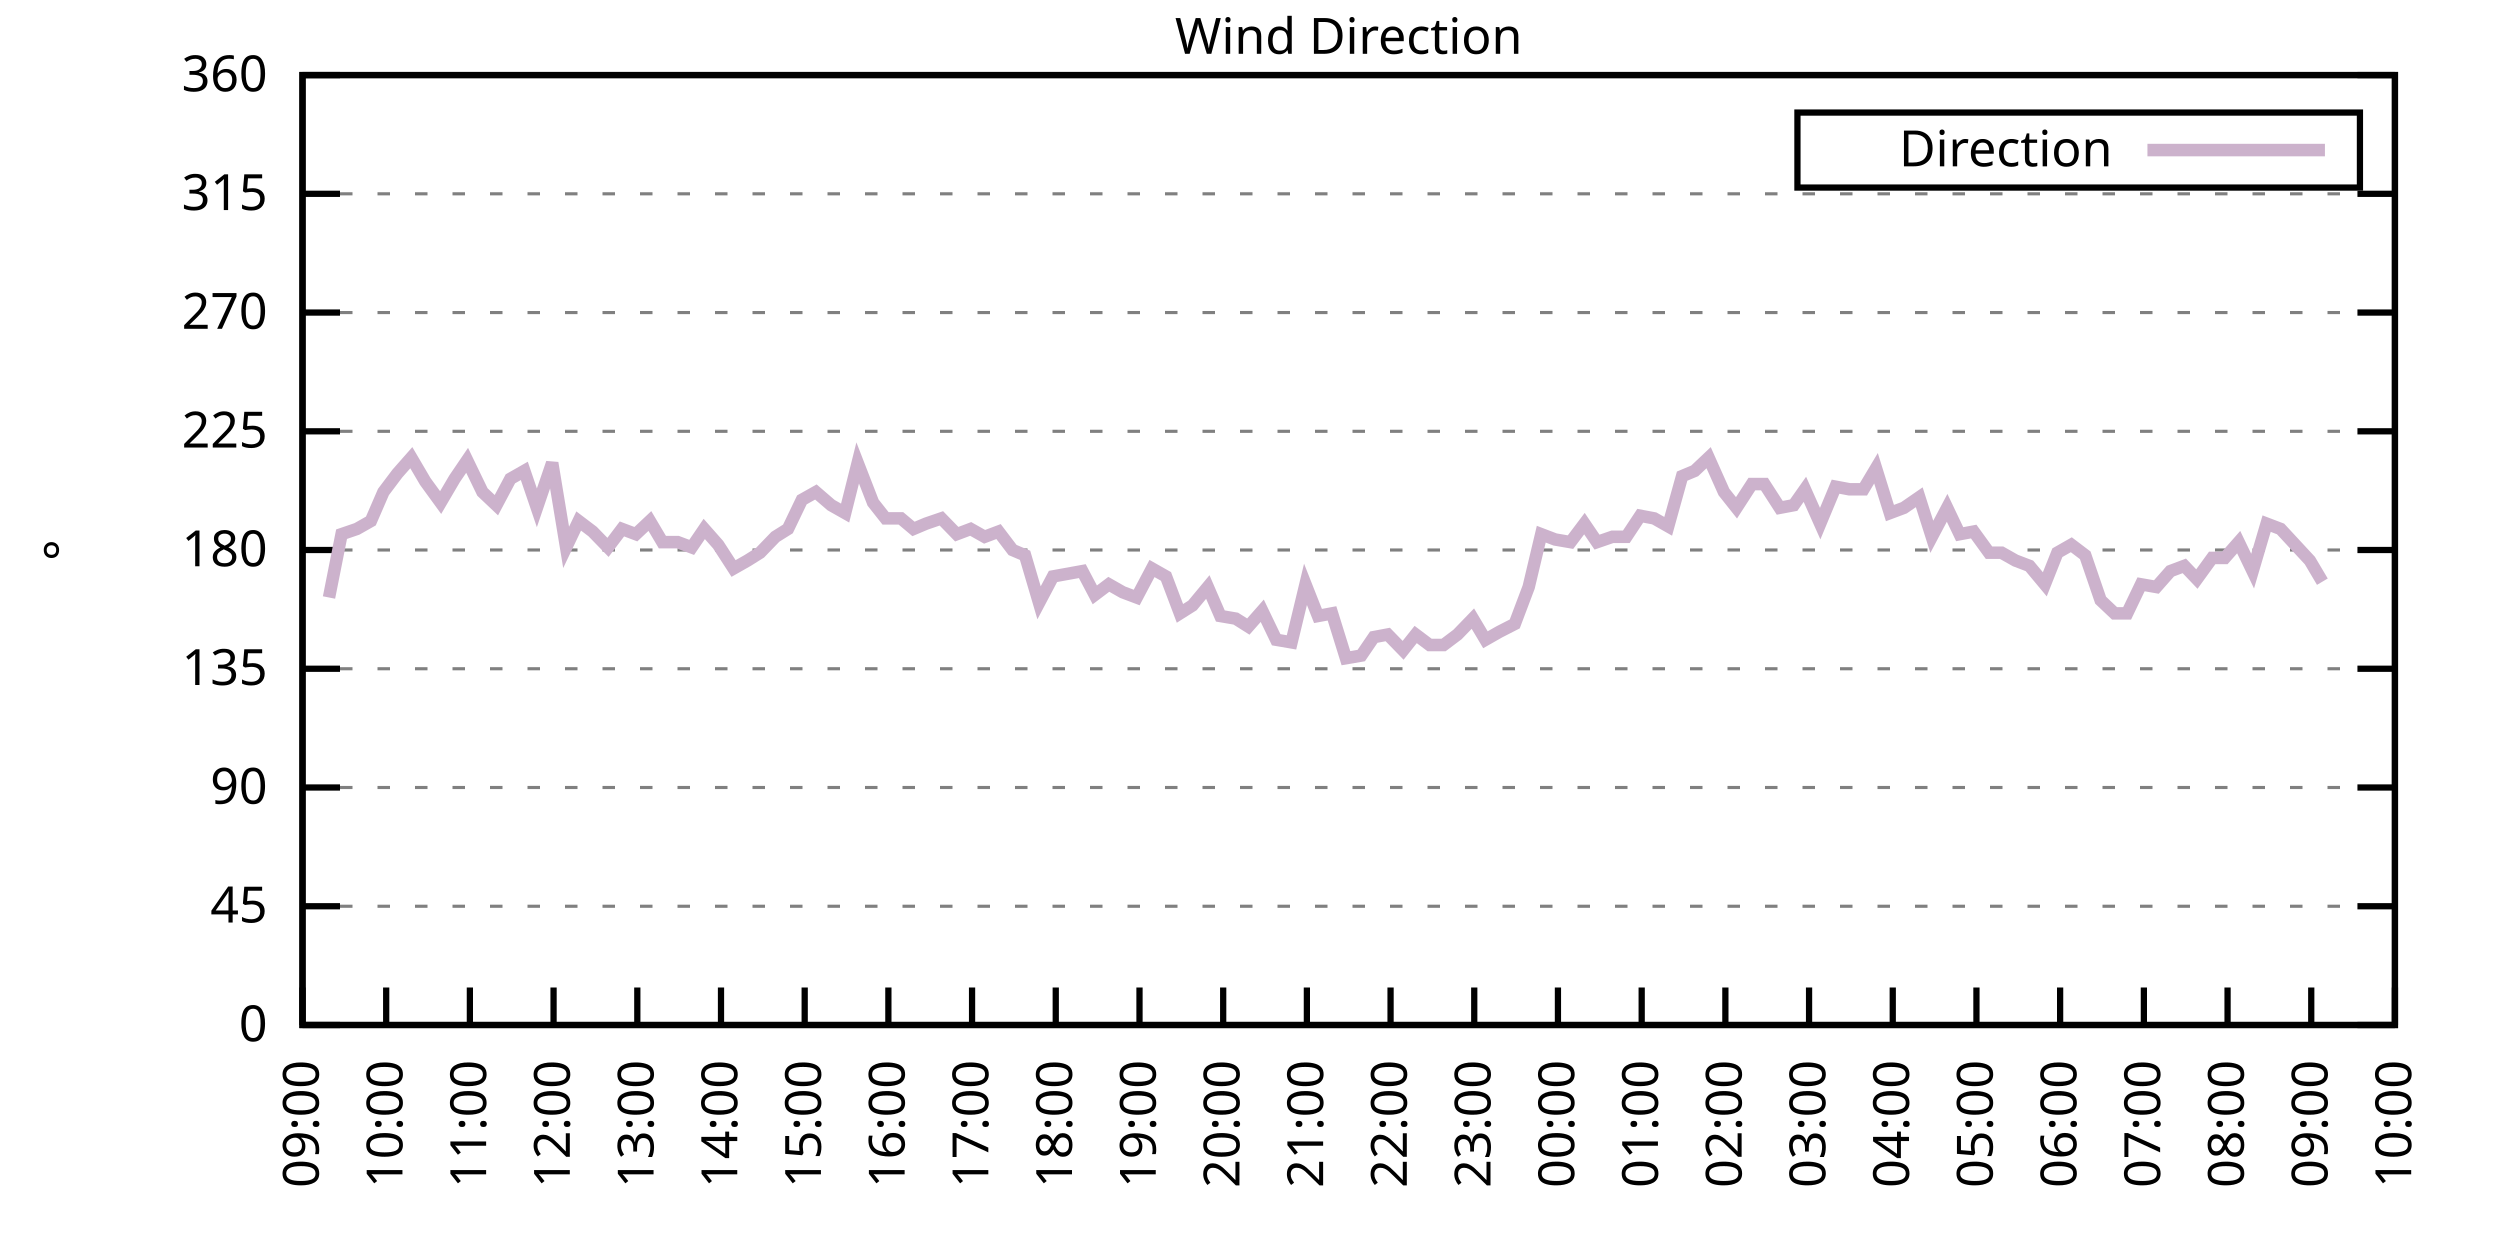
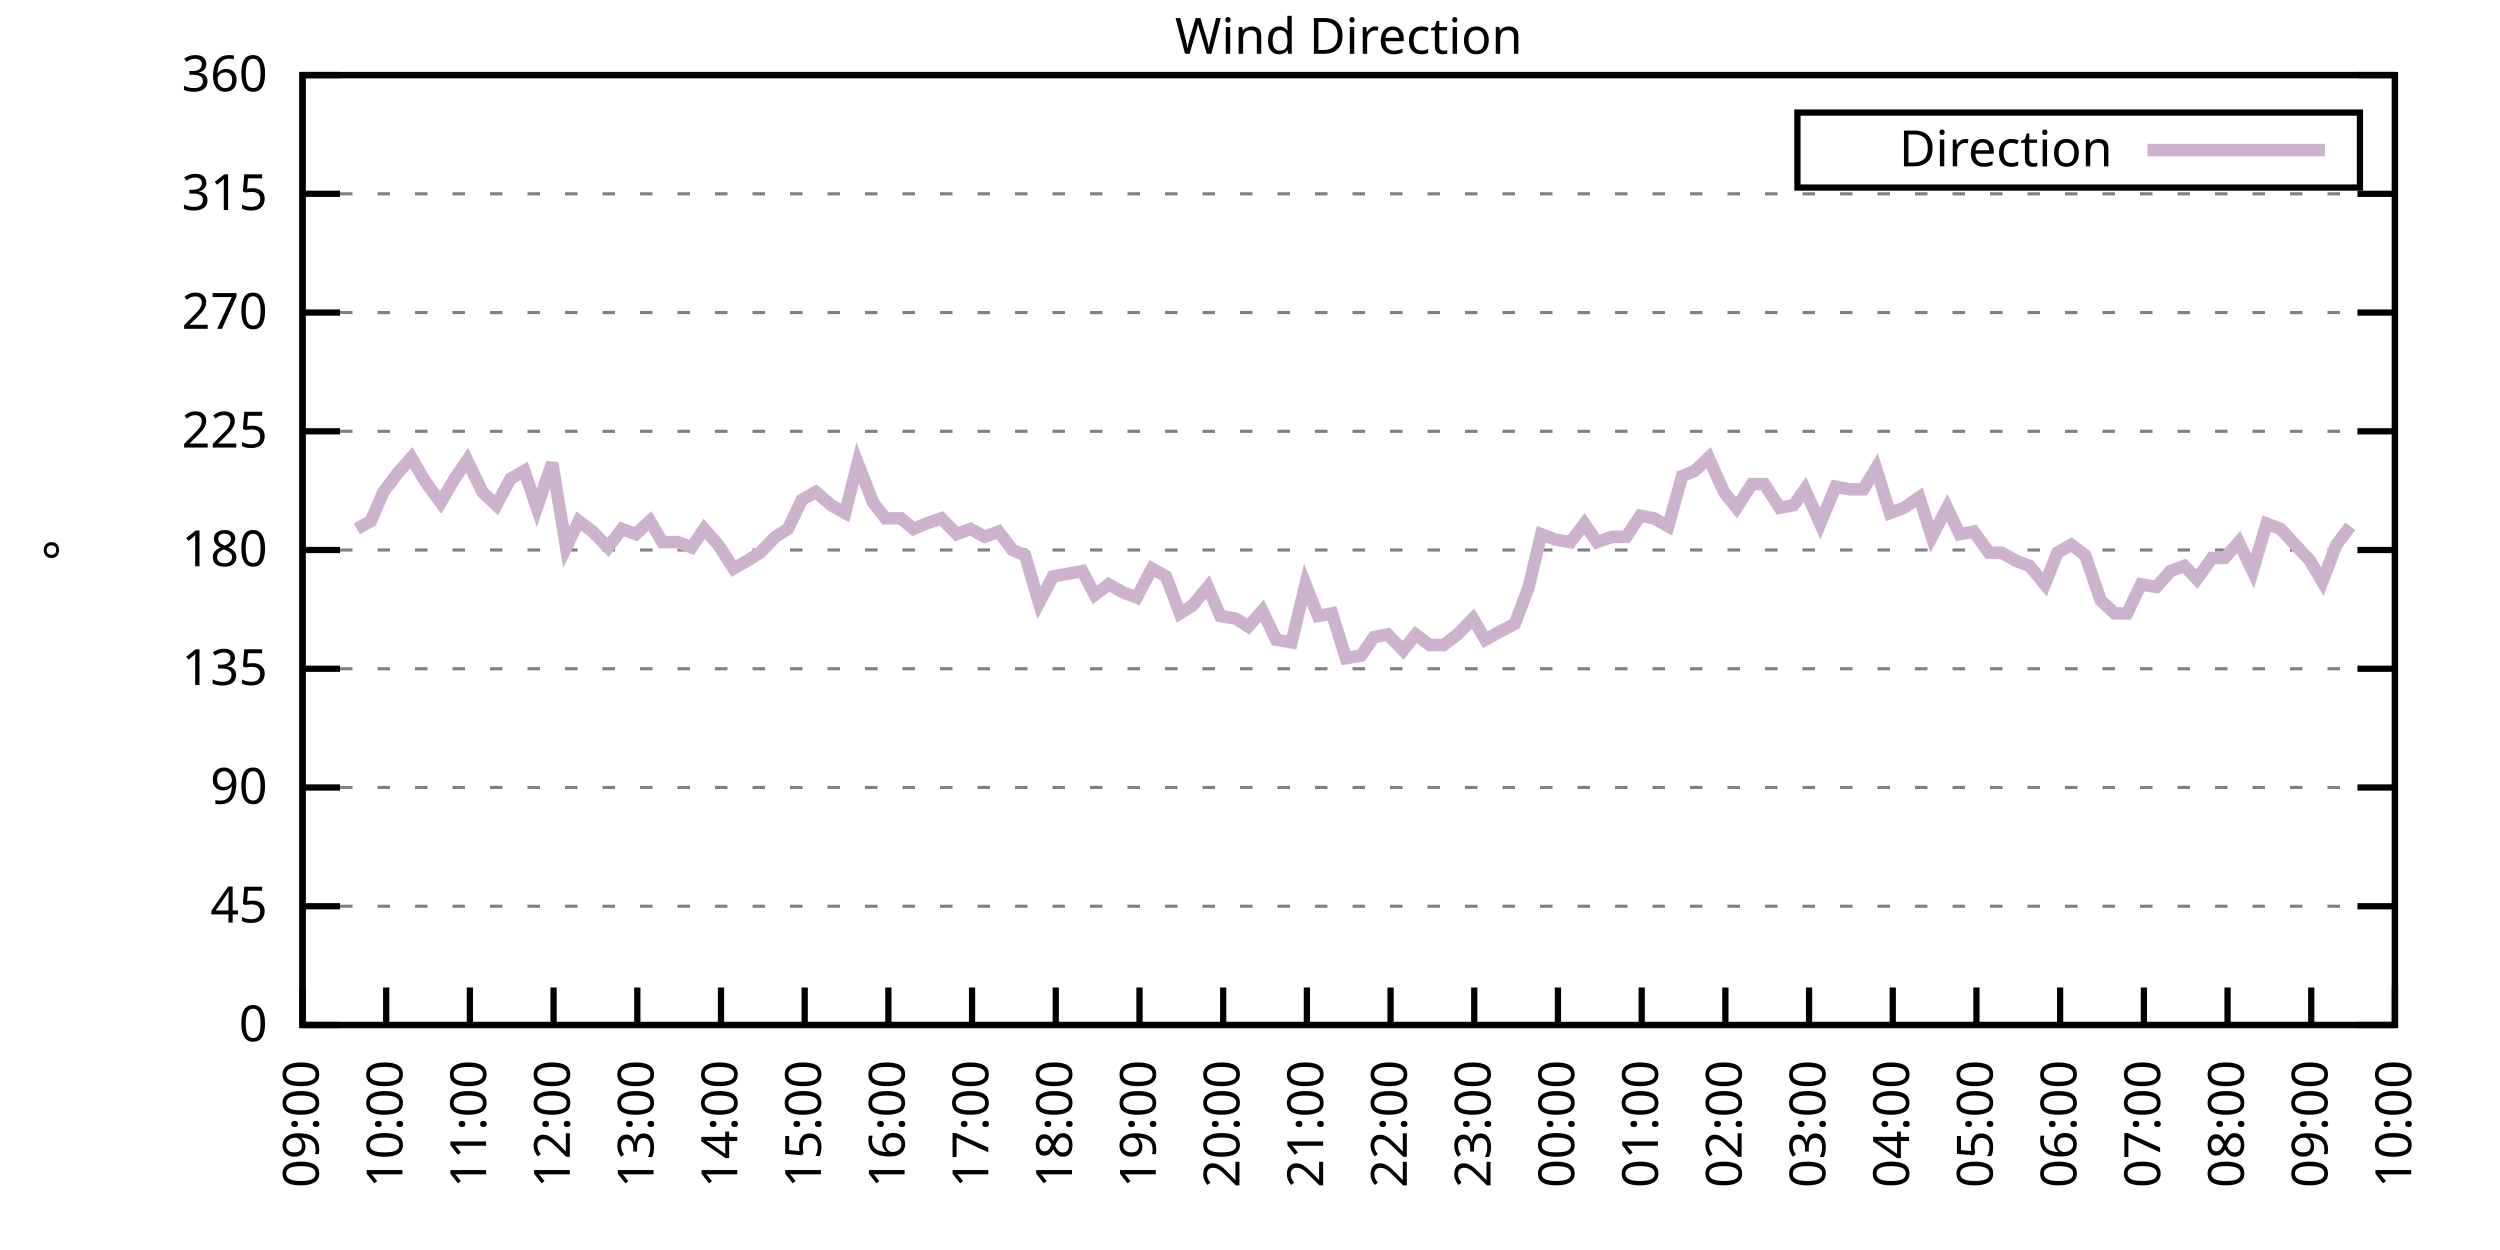
<svg xmlns="http://www.w3.org/2000/svg" xmlns:xlink="http://www.w3.org/1999/xlink" width="400" height="200" viewBox="0 0 400 200">
  <g id="gnuplot_canvas">
    <rect x="0" y="0" width="400" height="200" fill="none" />
    <defs>
      <circle id="gpDot" r="0.5" stroke-width="0.5" stroke="currentColor" />
      <path id="gpPt0" stroke-width="0.333" stroke="currentColor" d="M-1,0 h2 M0,-1 v2" />
      <path id="gpPt1" stroke-width="0.333" stroke="currentColor" d="M-1,-1 L1,1 M1,-1 L-1,1" />
      <path id="gpPt2" stroke-width="0.333" stroke="currentColor" d="M-1,0 L1,0 M0,-1 L0,1 M-1,-1 L1,1 M-1,1 L1,-1" />
      <rect id="gpPt3" stroke-width="0.333" stroke="currentColor" x="-1" y="-1" width="2" height="2" />
      <rect id="gpPt4" stroke-width="0.333" stroke="currentColor" fill="currentColor" x="-1" y="-1" width="2" height="2" />
      <circle id="gpPt5" stroke-width="0.333" stroke="currentColor" cx="0" cy="0" r="1" />
      <use xlink:href="#gpPt5" id="gpPt6" fill="currentColor" stroke="none" />
      <path id="gpPt7" stroke-width="0.333" stroke="currentColor" d="M0,-1.33 L-1.33,0.67 L1.33,0.67 z" />
      <use xlink:href="#gpPt7" id="gpPt8" fill="currentColor" stroke="none" />
      <use xlink:href="#gpPt7" id="gpPt9" stroke="currentColor" transform="rotate(180)" />
      <use xlink:href="#gpPt9" id="gpPt10" fill="currentColor" stroke="none" />
      <use xlink:href="#gpPt3" id="gpPt11" stroke="currentColor" transform="rotate(45)" />
      <use xlink:href="#gpPt11" id="gpPt12" fill="currentColor" stroke="none" />
      <path id="gpPt13" stroke-width="0.333" stroke="currentColor" d="M0,1.330 L1.265,0.411 L0.782,-1.067 L-0.782,-1.076 L-1.265,0.411 z" />
      <use xlink:href="#gpPt13" id="gpPt14" fill="currentColor" stroke="none" />
      <filter id="textbox" filterUnits="objectBoundingBox" x="0" y="0" height="1" width="1">
        <feFlood flood-color="white" flood-opacity="1" result="bgnd" />
        <feComposite in="SourceGraphic" in2="bgnd" operator="atop" />
      </filter>
      <filter id="greybox" filterUnits="objectBoundingBox" x="0" y="0" height="1" width="1">
        <feFlood flood-color="lightgrey" flood-opacity="1" result="grey" />
        <feComposite in="SourceGraphic" in2="grey" operator="atop" />
      </filter>
    </defs>
    <g fill="none" color="white" stroke="currentColor" stroke-width="1.00" stroke-linecap="butt" stroke-linejoin="miter">
</g>
    <g fill="none" color="black" stroke="currentColor" stroke-width="1.00" stroke-linecap="butt" stroke-linejoin="miter">
      <g stroke="none" shape-rendering="crispEdges">
        <polygon fill="rgb(255, 255, 255)" points="48.40,164.00 383.18,164.00 383.18,12.02 48.40,12.02 " />
      </g>
    </g>
    <g fill="none" color="black" stroke="currentColor" stroke-width="1.00" stroke-linecap="butt" stroke-linejoin="miter">
</g>
    <g fill="none" color="black" stroke="black" stroke-width="0.50" stroke-linecap="butt" stroke-linejoin="miter">
</g>
    <g fill="none" color="gray" stroke="currentColor" stroke-width="0.50" stroke-linecap="butt" stroke-linejoin="miter">
      <path stroke="gray" stroke-dasharray="2,4" class="gridline" d="M48.40,164.00 L383.19,164.00  " />
    </g>
    <g fill="none" color="gray" stroke="gray" stroke-width="1.00" stroke-linecap="butt" stroke-linejoin="miter">
</g>
    <g fill="none" color="black" stroke="currentColor" stroke-width="1.00" stroke-linecap="butt" stroke-linejoin="miter">
      <path stroke="black" d="M48.40,164.00 L54.40,164.00 M383.19,164.00 L377.19,164.00  " />
      <g transform="translate(42.80,166.60)" stroke="none" fill="black" font-family="Sans" font-size="8.00" text-anchor="end">
        <text>
          <tspan font-family="Sans"> 0</tspan>
        </text>
      </g>
    </g>
    <g fill="none" color="black" stroke="currentColor" stroke-width="1.00" stroke-linecap="butt" stroke-linejoin="miter">
</g>
    <g fill="none" color="black" stroke="black" stroke-width="0.50" stroke-linecap="butt" stroke-linejoin="miter">
</g>
    <g fill="none" color="gray" stroke="currentColor" stroke-width="0.50" stroke-linecap="butt" stroke-linejoin="miter">
      <path stroke="gray" stroke-dasharray="2,4" class="gridline" d="M48.40,145.00 L383.19,145.00  " />
    </g>
    <g fill="none" color="gray" stroke="gray" stroke-width="1.00" stroke-linecap="butt" stroke-linejoin="miter">
</g>
    <g fill="none" color="black" stroke="currentColor" stroke-width="1.00" stroke-linecap="butt" stroke-linejoin="miter">
      <path stroke="black" d="M48.40,145.00 L54.40,145.00 M383.19,145.00 L377.19,145.00  " />
      <g transform="translate(42.80,147.60)" stroke="none" fill="black" font-family="Sans" font-size="8.00" text-anchor="end">
        <text>
          <tspan font-family="Sans"> 45</tspan>
        </text>
      </g>
    </g>
    <g fill="none" color="black" stroke="currentColor" stroke-width="1.00" stroke-linecap="butt" stroke-linejoin="miter">
</g>
    <g fill="none" color="black" stroke="black" stroke-width="0.50" stroke-linecap="butt" stroke-linejoin="miter">
</g>
    <g fill="none" color="gray" stroke="currentColor" stroke-width="0.50" stroke-linecap="butt" stroke-linejoin="miter">
      <path stroke="gray" stroke-dasharray="2,4" class="gridline" d="M48.40,126.00 L383.19,126.00  " />
    </g>
    <g fill="none" color="gray" stroke="gray" stroke-width="1.00" stroke-linecap="butt" stroke-linejoin="miter">
</g>
    <g fill="none" color="black" stroke="currentColor" stroke-width="1.00" stroke-linecap="butt" stroke-linejoin="miter">
      <path stroke="black" d="M48.40,126.00 L54.40,126.00 M383.19,126.00 L377.19,126.00  " />
      <g transform="translate(42.80,128.60)" stroke="none" fill="black" font-family="Sans" font-size="8.00" text-anchor="end">
        <text>
          <tspan font-family="Sans"> 90</tspan>
        </text>
      </g>
    </g>
    <g fill="none" color="black" stroke="currentColor" stroke-width="1.00" stroke-linecap="butt" stroke-linejoin="miter">
</g>
    <g fill="none" color="black" stroke="black" stroke-width="0.50" stroke-linecap="butt" stroke-linejoin="miter">
</g>
    <g fill="none" color="gray" stroke="currentColor" stroke-width="0.50" stroke-linecap="butt" stroke-linejoin="miter">
      <path stroke="gray" stroke-dasharray="2,4" class="gridline" d="M48.40,107.00 L383.19,107.00  " />
    </g>
    <g fill="none" color="gray" stroke="gray" stroke-width="1.00" stroke-linecap="butt" stroke-linejoin="miter">
</g>
    <g fill="none" color="black" stroke="currentColor" stroke-width="1.00" stroke-linecap="butt" stroke-linejoin="miter">
      <path stroke="black" d="M48.40,107.00 L54.40,107.00 M383.19,107.00 L377.19,107.00  " />
      <g transform="translate(42.80,109.60)" stroke="none" fill="black" font-family="Sans" font-size="8.00" text-anchor="end">
        <text>
          <tspan font-family="Sans"> 135</tspan>
        </text>
      </g>
    </g>
    <g fill="none" color="black" stroke="currentColor" stroke-width="1.00" stroke-linecap="butt" stroke-linejoin="miter">
</g>
    <g fill="none" color="black" stroke="black" stroke-width="0.50" stroke-linecap="butt" stroke-linejoin="miter">
</g>
    <g fill="none" color="gray" stroke="currentColor" stroke-width="0.50" stroke-linecap="butt" stroke-linejoin="miter">
      <path stroke="gray" stroke-dasharray="2,4" class="gridline" d="M48.40,88.00 L383.19,88.00  " />
    </g>
    <g fill="none" color="gray" stroke="gray" stroke-width="1.00" stroke-linecap="butt" stroke-linejoin="miter">
</g>
    <g fill="none" color="black" stroke="currentColor" stroke-width="1.00" stroke-linecap="butt" stroke-linejoin="miter">
      <path stroke="black" d="M48.40,88.00 L54.40,88.00 M383.19,88.00 L377.19,88.00  " />
      <g transform="translate(42.80,90.60)" stroke="none" fill="black" font-family="Sans" font-size="8.00" text-anchor="end">
        <text>
          <tspan font-family="Sans"> 180</tspan>
        </text>
      </g>
    </g>
    <g fill="none" color="black" stroke="currentColor" stroke-width="1.00" stroke-linecap="butt" stroke-linejoin="miter">
</g>
    <g fill="none" color="black" stroke="black" stroke-width="0.50" stroke-linecap="butt" stroke-linejoin="miter">
</g>
    <g fill="none" color="gray" stroke="currentColor" stroke-width="0.50" stroke-linecap="butt" stroke-linejoin="miter">
      <path stroke="gray" stroke-dasharray="2,4" class="gridline" d="M48.40,69.01 L383.19,69.01  " />
    </g>
    <g fill="none" color="gray" stroke="gray" stroke-width="1.00" stroke-linecap="butt" stroke-linejoin="miter">
</g>
    <g fill="none" color="black" stroke="currentColor" stroke-width="1.00" stroke-linecap="butt" stroke-linejoin="miter">
      <path stroke="black" d="M48.40,69.01 L54.40,69.01 M383.19,69.01 L377.19,69.01  " />
      <g transform="translate(42.80,71.61)" stroke="none" fill="black" font-family="Sans" font-size="8.00" text-anchor="end">
        <text>
          <tspan font-family="Sans"> 225</tspan>
        </text>
      </g>
    </g>
    <g fill="none" color="black" stroke="currentColor" stroke-width="1.00" stroke-linecap="butt" stroke-linejoin="miter">
</g>
    <g fill="none" color="black" stroke="black" stroke-width="0.50" stroke-linecap="butt" stroke-linejoin="miter">
</g>
    <g fill="none" color="gray" stroke="currentColor" stroke-width="0.50" stroke-linecap="butt" stroke-linejoin="miter">
      <path stroke="gray" stroke-dasharray="2,4" class="gridline" d="M48.40,50.01 L383.19,50.01  " />
    </g>
    <g fill="none" color="gray" stroke="gray" stroke-width="1.00" stroke-linecap="butt" stroke-linejoin="miter">
</g>
    <g fill="none" color="black" stroke="currentColor" stroke-width="1.00" stroke-linecap="butt" stroke-linejoin="miter">
      <path stroke="black" d="M48.40,50.01 L54.40,50.01 M383.19,50.01 L377.19,50.01  " />
      <g transform="translate(42.80,52.61)" stroke="none" fill="black" font-family="Sans" font-size="8.00" text-anchor="end">
        <text>
          <tspan font-family="Sans"> 270</tspan>
        </text>
      </g>
    </g>
    <g fill="none" color="black" stroke="currentColor" stroke-width="1.00" stroke-linecap="butt" stroke-linejoin="miter">
</g>
    <g fill="none" color="black" stroke="black" stroke-width="0.50" stroke-linecap="butt" stroke-linejoin="miter">
</g>
    <g fill="none" color="gray" stroke="currentColor" stroke-width="0.50" stroke-linecap="butt" stroke-linejoin="miter">
      <path stroke="gray" stroke-dasharray="2,4" class="gridline" d="M48.40,31.01 L383.19,31.01  " />
    </g>
    <g fill="none" color="gray" stroke="gray" stroke-width="1.00" stroke-linecap="butt" stroke-linejoin="miter">
</g>
    <g fill="none" color="black" stroke="currentColor" stroke-width="1.00" stroke-linecap="butt" stroke-linejoin="miter">
      <path stroke="black" d="M48.40,31.01 L54.40,31.01 M383.19,31.01 L377.19,31.01  " />
      <g transform="translate(42.80,33.61)" stroke="none" fill="black" font-family="Sans" font-size="8.00" text-anchor="end">
        <text>
          <tspan font-family="Sans"> 315</tspan>
        </text>
      </g>
    </g>
    <g fill="none" color="black" stroke="currentColor" stroke-width="1.00" stroke-linecap="butt" stroke-linejoin="miter">
</g>
    <g fill="none" color="black" stroke="black" stroke-width="0.50" stroke-linecap="butt" stroke-linejoin="miter">
</g>
    <g fill="none" color="gray" stroke="currentColor" stroke-width="0.50" stroke-linecap="butt" stroke-linejoin="miter">
      <path stroke="gray" stroke-dasharray="2,4" class="gridline" d="M48.40,12.01 L383.19,12.01  " />
    </g>
    <g fill="none" color="gray" stroke="gray" stroke-width="1.00" stroke-linecap="butt" stroke-linejoin="miter">
</g>
    <g fill="none" color="black" stroke="currentColor" stroke-width="1.00" stroke-linecap="butt" stroke-linejoin="miter">
      <path stroke="black" d="M48.40,12.01 L54.40,12.01 M383.19,12.01 L377.19,12.01  " />
      <g transform="translate(42.80,14.61)" stroke="none" fill="black" font-family="Sans" font-size="8.00" text-anchor="end">
        <text>
          <tspan font-family="Sans"> 360</tspan>
        </text>
      </g>
    </g>
    <g fill="none" color="black" stroke="currentColor" stroke-width="1.00" stroke-linecap="butt" stroke-linejoin="miter">
      <path stroke="black" d="M48.40,164.00 L48.40,158.00  " />
      <g transform="translate(51.00,169.60) rotate(270.00)" stroke="none" fill="black" font-family="Sans" font-size="8.00" text-anchor="end">
        <text>
          <tspan font-family="Sans">09:00</tspan>
        </text>
      </g>
    </g>
    <g fill="none" color="black" stroke="currentColor" stroke-width="1.00" stroke-linecap="butt" stroke-linejoin="miter">
      <path stroke="black" d="M61.79,164.00 L61.79,158.00  " />
      <g transform="translate(64.39,169.60) rotate(270.00)" stroke="none" fill="black" font-family="Sans" font-size="8.00" text-anchor="end">
        <text>
          <tspan font-family="Sans">10:00</tspan>
        </text>
      </g>
    </g>
    <g fill="none" color="black" stroke="currentColor" stroke-width="1.00" stroke-linecap="butt" stroke-linejoin="miter">
      <path stroke="black" d="M75.18,164.00 L75.18,158.00  " />
      <g transform="translate(77.78,169.60) rotate(270.00)" stroke="none" fill="black" font-family="Sans" font-size="8.00" text-anchor="end">
        <text>
          <tspan font-family="Sans">11:00</tspan>
        </text>
      </g>
    </g>
    <g fill="none" color="black" stroke="currentColor" stroke-width="1.00" stroke-linecap="butt" stroke-linejoin="miter">
      <path stroke="black" d="M88.57,164.00 L88.57,158.00  " />
      <g transform="translate(91.17,169.60) rotate(270.00)" stroke="none" fill="black" font-family="Sans" font-size="8.00" text-anchor="end">
        <text>
          <tspan font-family="Sans">12:00</tspan>
        </text>
      </g>
    </g>
    <g fill="none" color="black" stroke="currentColor" stroke-width="1.00" stroke-linecap="butt" stroke-linejoin="miter">
      <path stroke="black" d="M101.97,164.00 L101.97,158.00  " />
      <g transform="translate(104.57,169.60) rotate(270.00)" stroke="none" fill="black" font-family="Sans" font-size="8.00" text-anchor="end">
        <text>
          <tspan font-family="Sans">13:00</tspan>
        </text>
      </g>
    </g>
    <g fill="none" color="black" stroke="currentColor" stroke-width="1.00" stroke-linecap="butt" stroke-linejoin="miter">
      <path stroke="black" d="M115.36,164.00 L115.36,158.00  " />
      <g transform="translate(117.96,169.60) rotate(270.00)" stroke="none" fill="black" font-family="Sans" font-size="8.00" text-anchor="end">
        <text>
          <tspan font-family="Sans">14:00</tspan>
        </text>
      </g>
    </g>
    <g fill="none" color="black" stroke="currentColor" stroke-width="1.00" stroke-linecap="butt" stroke-linejoin="miter">
      <path stroke="black" d="M128.75,164.00 L128.75,158.00  " />
      <g transform="translate(131.35,169.60) rotate(270.00)" stroke="none" fill="black" font-family="Sans" font-size="8.00" text-anchor="end">
        <text>
          <tspan font-family="Sans">15:00</tspan>
        </text>
      </g>
    </g>
    <g fill="none" color="black" stroke="currentColor" stroke-width="1.00" stroke-linecap="butt" stroke-linejoin="miter">
      <path stroke="black" d="M142.14,164.00 L142.14,158.00  " />
      <g transform="translate(144.74,169.60) rotate(270.00)" stroke="none" fill="black" font-family="Sans" font-size="8.00" text-anchor="end">
        <text>
          <tspan font-family="Sans">16:00</tspan>
        </text>
      </g>
    </g>
    <g fill="none" color="black" stroke="currentColor" stroke-width="1.00" stroke-linecap="butt" stroke-linejoin="miter">
      <path stroke="black" d="M155.53,164.00 L155.53,158.00  " />
      <g transform="translate(158.13,169.60) rotate(270.00)" stroke="none" fill="black" font-family="Sans" font-size="8.00" text-anchor="end">
        <text>
          <tspan font-family="Sans">17:00</tspan>
        </text>
      </g>
    </g>
    <g fill="none" color="black" stroke="currentColor" stroke-width="1.00" stroke-linecap="butt" stroke-linejoin="miter">
      <path stroke="black" d="M168.92,164.00 L168.92,158.00  " />
      <g transform="translate(171.52,169.60) rotate(270.00)" stroke="none" fill="black" font-family="Sans" font-size="8.00" text-anchor="end">
        <text>
          <tspan font-family="Sans">18:00</tspan>
        </text>
      </g>
    </g>
    <g fill="none" color="black" stroke="currentColor" stroke-width="1.00" stroke-linecap="butt" stroke-linejoin="miter">
      <path stroke="black" d="M182.32,164.00 L182.32,158.00  " />
      <g transform="translate(184.92,169.60) rotate(270.00)" stroke="none" fill="black" font-family="Sans" font-size="8.00" text-anchor="end">
        <text>
          <tspan font-family="Sans">19:00</tspan>
        </text>
      </g>
    </g>
    <g fill="none" color="black" stroke="currentColor" stroke-width="1.00" stroke-linecap="butt" stroke-linejoin="miter">
      <path stroke="black" d="M195.71,164.00 L195.71,158.00  " />
      <g transform="translate(198.31,169.60) rotate(270.00)" stroke="none" fill="black" font-family="Sans" font-size="8.00" text-anchor="end">
        <text>
          <tspan font-family="Sans">20:00</tspan>
        </text>
      </g>
    </g>
    <g fill="none" color="black" stroke="currentColor" stroke-width="1.00" stroke-linecap="butt" stroke-linejoin="miter">
      <path stroke="black" d="M209.10,164.00 L209.10,158.00  " />
      <g transform="translate(211.70,169.60) rotate(270.00)" stroke="none" fill="black" font-family="Sans" font-size="8.00" text-anchor="end">
        <text>
          <tspan font-family="Sans">21:00</tspan>
        </text>
      </g>
    </g>
    <g fill="none" color="black" stroke="currentColor" stroke-width="1.00" stroke-linecap="butt" stroke-linejoin="miter">
      <path stroke="black" d="M222.49,164.00 L222.49,158.00  " />
      <g transform="translate(225.09,169.60) rotate(270.00)" stroke="none" fill="black" font-family="Sans" font-size="8.00" text-anchor="end">
        <text>
          <tspan font-family="Sans">22:00</tspan>
        </text>
      </g>
    </g>
    <g fill="none" color="black" stroke="currentColor" stroke-width="1.00" stroke-linecap="butt" stroke-linejoin="miter">
      <path stroke="black" d="M235.88,164.00 L235.88,158.00  " />
      <g transform="translate(238.48,169.60) rotate(270.00)" stroke="none" fill="black" font-family="Sans" font-size="8.00" text-anchor="end">
        <text>
          <tspan font-family="Sans">23:00</tspan>
        </text>
      </g>
    </g>
    <g fill="none" color="black" stroke="currentColor" stroke-width="1.00" stroke-linecap="butt" stroke-linejoin="miter">
      <path stroke="black" d="M249.27,164.00 L249.27,158.00  " />
      <g transform="translate(251.87,169.60) rotate(270.00)" stroke="none" fill="black" font-family="Sans" font-size="8.00" text-anchor="end">
        <text>
          <tspan font-family="Sans">00:00</tspan>
        </text>
      </g>
    </g>
    <g fill="none" color="black" stroke="currentColor" stroke-width="1.00" stroke-linecap="butt" stroke-linejoin="miter">
      <path stroke="black" d="M262.67,164.00 L262.67,158.00  " />
      <g transform="translate(265.27,169.60) rotate(270.00)" stroke="none" fill="black" font-family="Sans" font-size="8.00" text-anchor="end">
        <text>
          <tspan font-family="Sans">01:00</tspan>
        </text>
      </g>
    </g>
    <g fill="none" color="black" stroke="currentColor" stroke-width="1.00" stroke-linecap="butt" stroke-linejoin="miter">
      <path stroke="black" d="M276.06,164.00 L276.06,158.00  " />
      <g transform="translate(278.66,169.60) rotate(270.00)" stroke="none" fill="black" font-family="Sans" font-size="8.00" text-anchor="end">
        <text>
          <tspan font-family="Sans">02:00</tspan>
        </text>
      </g>
    </g>
    <g fill="none" color="black" stroke="currentColor" stroke-width="1.00" stroke-linecap="butt" stroke-linejoin="miter">
      <path stroke="black" d="M289.45,164.00 L289.45,158.00  " />
      <g transform="translate(292.05,169.60) rotate(270.00)" stroke="none" fill="black" font-family="Sans" font-size="8.00" text-anchor="end">
        <text>
          <tspan font-family="Sans">03:00</tspan>
        </text>
      </g>
    </g>
    <g fill="none" color="black" stroke="currentColor" stroke-width="1.00" stroke-linecap="butt" stroke-linejoin="miter">
      <path stroke="black" d="M302.84,164.00 L302.84,158.00  " />
      <g transform="translate(305.44,169.60) rotate(270.00)" stroke="none" fill="black" font-family="Sans" font-size="8.00" text-anchor="end">
        <text>
          <tspan font-family="Sans">04:00</tspan>
        </text>
      </g>
    </g>
    <g fill="none" color="black" stroke="currentColor" stroke-width="1.00" stroke-linecap="butt" stroke-linejoin="miter">
      <path stroke="black" d="M316.23,164.00 L316.23,158.00  " />
      <g transform="translate(318.83,169.60) rotate(270.00)" stroke="none" fill="black" font-family="Sans" font-size="8.00" text-anchor="end">
        <text>
          <tspan font-family="Sans">05:00</tspan>
        </text>
      </g>
    </g>
    <g fill="none" color="black" stroke="currentColor" stroke-width="1.00" stroke-linecap="butt" stroke-linejoin="miter">
      <path stroke="black" d="M329.62,164.00 L329.62,158.00  " />
      <g transform="translate(332.22,169.60) rotate(270.00)" stroke="none" fill="black" font-family="Sans" font-size="8.00" text-anchor="end">
        <text>
          <tspan font-family="Sans">06:00</tspan>
        </text>
      </g>
    </g>
    <g fill="none" color="black" stroke="currentColor" stroke-width="1.00" stroke-linecap="butt" stroke-linejoin="miter">
      <path stroke="black" d="M343.02,164.00 L343.02,158.00  " />
      <g transform="translate(345.62,169.60) rotate(270.00)" stroke="none" fill="black" font-family="Sans" font-size="8.00" text-anchor="end">
        <text>
          <tspan font-family="Sans">07:00</tspan>
        </text>
      </g>
    </g>
    <g fill="none" color="black" stroke="currentColor" stroke-width="1.00" stroke-linecap="butt" stroke-linejoin="miter">
      <path stroke="black" d="M356.41,164.00 L356.41,158.00  " />
      <g transform="translate(359.01,169.60) rotate(270.00)" stroke="none" fill="black" font-family="Sans" font-size="8.00" text-anchor="end">
        <text>
          <tspan font-family="Sans">08:00</tspan>
        </text>
      </g>
    </g>
    <g fill="none" color="black" stroke="currentColor" stroke-width="1.00" stroke-linecap="butt" stroke-linejoin="miter">
      <path stroke="black" d="M369.80,164.00 L369.80,158.00  " />
      <g transform="translate(372.40,169.60) rotate(270.00)" stroke="none" fill="black" font-family="Sans" font-size="8.00" text-anchor="end">
        <text>
          <tspan font-family="Sans">09:00</tspan>
        </text>
      </g>
    </g>
    <g fill="none" color="black" stroke="currentColor" stroke-width="1.00" stroke-linecap="butt" stroke-linejoin="miter">
      <path stroke="black" d="M383.19,164.00 L383.19,158.00  " />
      <g transform="translate(385.79,169.60) rotate(270.00)" stroke="none" fill="black" font-family="Sans" font-size="8.00" text-anchor="end">
        <text>
          <tspan font-family="Sans">10:00</tspan>
        </text>
      </g>
    </g>
    <g fill="none" color="black" stroke="currentColor" stroke-width="1.00" stroke-linecap="butt" stroke-linejoin="miter">
</g>
    <g fill="none" color="black" stroke="currentColor" stroke-width="1.00" stroke-linecap="butt" stroke-linejoin="miter">
      <path stroke="black" d="M48.40,12.01 L48.40,164.00 L383.19,164.00 L383.19,12.01 L48.40,12.01 Z  " />
    </g>
    <g fill="none" color="black" stroke="currentColor" stroke-width="1.00" stroke-linecap="butt" stroke-linejoin="miter">
</g>
    <g fill="none" color="black" stroke="currentColor" stroke-width="1.00" stroke-linecap="butt" stroke-linejoin="miter">
      <path stroke="black" d="M287.59,30.01 L287.59,18.01 L377.59,18.01 L377.59,30.01 L287.59,30.01 Z  " />
    </g>
    <g id="Wind_direction_plot_1">
      <g fill="none" color="white" stroke="black" stroke-width="2.00" stroke-linecap="butt" stroke-linejoin="miter">
</g>
      <g fill="none" color="black" stroke="currentColor" stroke-width="2.00" stroke-linecap="butt" stroke-linejoin="miter">
        <g transform="translate(337.99,26.61)" stroke="none" fill="black" font-family="Sans" font-size="8.00" text-anchor="end">
          <text>
            <tspan font-family="Sans">Direction</tspan>
          </text>
        </g>
      </g>
      <g fill="none" color="black" stroke="currentColor" stroke-width="2.00" stroke-linecap="butt" stroke-linejoin="miter">
-         <path stroke="rgb(204, 178, 204)" d="M343.59,24.01 L371.99,24.01 M52.64,95.60 L54.65,85.47 L57.10,84.63 L59.34,83.36 L61.35,78.72 L63.58,75.76   L65.81,73.23 L68.04,77.03 L70.50,80.41 L72.73,76.61 L74.74,73.65 L77.19,78.72 L79.42,80.83 L81.66,76.61   L83.89,75.34 L85.90,81.25 L88.35,74.07 L90.58,87.58 L92.59,83.36 L94.82,85.05 L97.28,87.58 L99.51,84.63   L101.74,85.47 L103.98,83.36 L105.98,86.74 L108.44,86.74 L110.67,87.58 L112.68,84.63 L114.91,87.16 L117.37,90.96   L119.60,89.69 L121.61,88.43 L124.06,85.89 L126.07,84.63 L128.30,79.98 L130.54,78.72 L132.99,80.83 L135.22,82.09   L137.23,74.07 L139.69,80.41 L141.69,82.94 L144.15,82.94 L146.16,84.63 L148.17,83.78 L150.62,82.94 L153.08,85.47   L155.31,84.63 L157.54,85.89 L159.77,85.05 L162.01,88.00 L164.01,88.85 L166.25,96.45 L168.48,92.23 L173.17,91.38   L175.17,95.18 L177.41,93.49 L179.64,94.76 L181.87,95.60 L184.32,90.96 L186.56,92.23 L188.79,98.14 L190.80,96.87   L193.25,93.92 L195.26,98.56 L197.72,98.98 L199.73,100.25 L201.96,97.72 L204.19,102.36 L206.64,102.78 L208.88,93.49   L210.88,98.56 L213.12,98.14 L215.35,105.31 L217.80,104.89 L219.81,101.94 L222.04,101.52 L224.50,104.05 L226.51,101.52   L228.74,103.20 L230.97,103.20 L233.20,101.52 L235.66,98.98 L237.67,102.36 L239.90,101.09 L242.36,99.83 L244.59,93.92   L246.60,85.47 L248.83,86.32 L251.28,86.74 L253.51,83.78 L255.52,86.74 L257.98,85.89 L260.21,85.89 L262.44,82.52   L264.67,82.94 L266.91,84.21 L269.14,76.18 L271.15,75.34 L273.38,73.23 L275.83,78.72 L277.84,81.25 L280.30,77.45   L282.31,77.45 L284.76,81.25 L286.99,80.83 L288.78,78.29 L291.23,83.78 L293.69,77.87 L295.92,78.29 L298.15,78.29   L300.16,74.92 L302.39,82.09 L304.63,81.25 L307.08,79.56 L309.09,85.89 L311.54,81.25 L313.55,85.47 L315.79,85.05   L318.24,88.43 L320.25,88.43 L322.48,89.69 L324.71,90.54 L327.17,93.49 L329.18,88.43 L331.41,87.16 L333.64,88.85   L336.10,96.03 L338.33,98.14 L340.34,98.14 L342.57,93.49 L345.02,93.92 L347.26,91.38 L349.49,90.54 L351.50,92.65   L353.95,89.27 L355.96,89.27 L358.19,86.74 L360.42,91.38 L362.66,83.78 L364.89,84.63 L369.58,89.69 L371.58,93.07    " />
+         <path stroke="rgb(204, 178, 204)" d="M343.59,24.01 L371.99,24.01 M57.10,84.63 L59.34,83.36 L61.35,78.72 L63.58,75.76 L65.81,73.23 L68.04,77.03   L70.50,80.41 L72.73,76.61 L74.74,73.65 L77.19,78.72 L79.42,80.83 L81.66,76.61 L83.89,75.34 L85.90,81.25   L88.35,74.07 L90.58,87.58 L92.59,83.36 L94.82,85.05 L97.28,87.58 L99.51,84.63 L101.74,85.47 L103.98,83.36   L105.98,86.74 L108.44,86.74 L110.67,87.58 L112.68,84.63 L114.91,87.16 L117.37,90.96 L119.60,89.69 L121.61,88.43   L124.06,85.89 L126.07,84.63 L128.30,79.98 L130.54,78.72 L132.99,80.83 L135.22,82.09 L137.23,74.07 L139.69,80.41   L141.69,82.94 L144.15,82.94 L146.16,84.63 L148.17,83.78 L150.62,82.94 L153.08,85.47 L155.31,84.63 L157.54,85.89   L159.77,85.05 L162.01,88.00 L164.01,88.85 L166.25,96.45 L168.48,92.23 L173.17,91.38 L175.17,95.18 L177.41,93.49   L179.64,94.76 L181.87,95.60 L184.32,90.96 L186.56,92.23 L188.79,98.14 L190.80,96.87 L193.25,93.92 L195.26,98.56   L197.72,98.98 L199.73,100.25 L201.96,97.72 L204.19,102.36 L206.64,102.78 L208.88,93.49 L210.88,98.56 L213.12,98.14   L215.35,105.31 L217.80,104.89 L219.81,101.94 L222.04,101.52 L224.50,104.05 L226.51,101.52 L228.74,103.20 L230.97,103.20   L233.20,101.52 L235.66,98.98 L237.67,102.36 L239.90,101.09 L242.36,99.83 L244.59,93.92 L246.60,85.47 L248.83,86.32   L251.28,86.74 L253.51,83.78 L255.52,86.74 L257.98,85.89 L260.21,85.89 L262.44,82.52 L264.67,82.94 L266.91,84.21   L269.14,76.18 L271.15,75.34 L273.38,73.23 L275.83,78.72 L277.84,81.25 L280.30,77.45 L282.31,77.45 L284.76,81.25   L286.99,80.83 L288.78,78.29 L291.23,83.78 L293.69,77.87 L295.92,78.29 L298.15,78.29 L300.16,74.92 L302.39,82.09   L304.63,81.25 L307.08,79.56 L309.09,85.89 L311.54,81.25 L313.55,85.47 L315.79,85.05 L318.24,88.43 L320.25,88.43   L322.48,89.69 L324.71,90.54 L327.17,93.49 L329.18,88.43 L331.41,87.16 L333.64,88.85 L336.10,96.03 L338.33,98.14   L340.34,98.14 L342.57,93.49 L345.02,93.92 L347.26,91.38 L349.49,90.54 L351.50,92.65 L353.95,89.27 L355.96,89.27   L358.19,86.74 L360.42,91.38 L362.66,83.78 L364.89,84.63 L369.58,89.69 L371.58,93.07 L373.82,87.16 L376.05,84.21    " />
      </g>
    </g>
    <g fill="none" color="black" stroke="currentColor" stroke-width="2.00" stroke-linecap="butt" stroke-linejoin="miter">
</g>
    <g fill="none" color="black" stroke="black" stroke-width="1.00" stroke-linecap="butt" stroke-linejoin="miter">
</g>
    <g fill="none" color="black" stroke="currentColor" stroke-width="1.00" stroke-linecap="butt" stroke-linejoin="miter">
      <path stroke="black" d="M48.40,12.01 L48.40,164.00 L383.19,164.00 L383.19,12.01 L48.40,12.01 Z  " />
      <g transform="translate(12.80,88.01) rotate(270.00)" stroke="none" fill="black" font-family="Sans" font-size="8.00" text-anchor="middle">
        <text>
          <tspan font-family="Sans">°</tspan>
        </text>
      </g>
    </g>
    <g fill="none" color="black" stroke="currentColor" stroke-width="1.00" stroke-linecap="butt" stroke-linejoin="miter">
</g>
    <g fill="none" color="black" stroke="currentColor" stroke-width="1.00" stroke-linecap="butt" stroke-linejoin="miter">
      <g transform="translate(215.79,8.61)" stroke="none" fill="black" font-family="Sans" font-size="8.00" text-anchor="middle">
        <text>
          <tspan font-family="Sans">Wind Direction</tspan>
        </text>
      </g>
    </g>
    <g fill="none" color="black" stroke="currentColor" stroke-width="1.00" stroke-linecap="butt" stroke-linejoin="miter">
</g>
  </g>
</svg>
